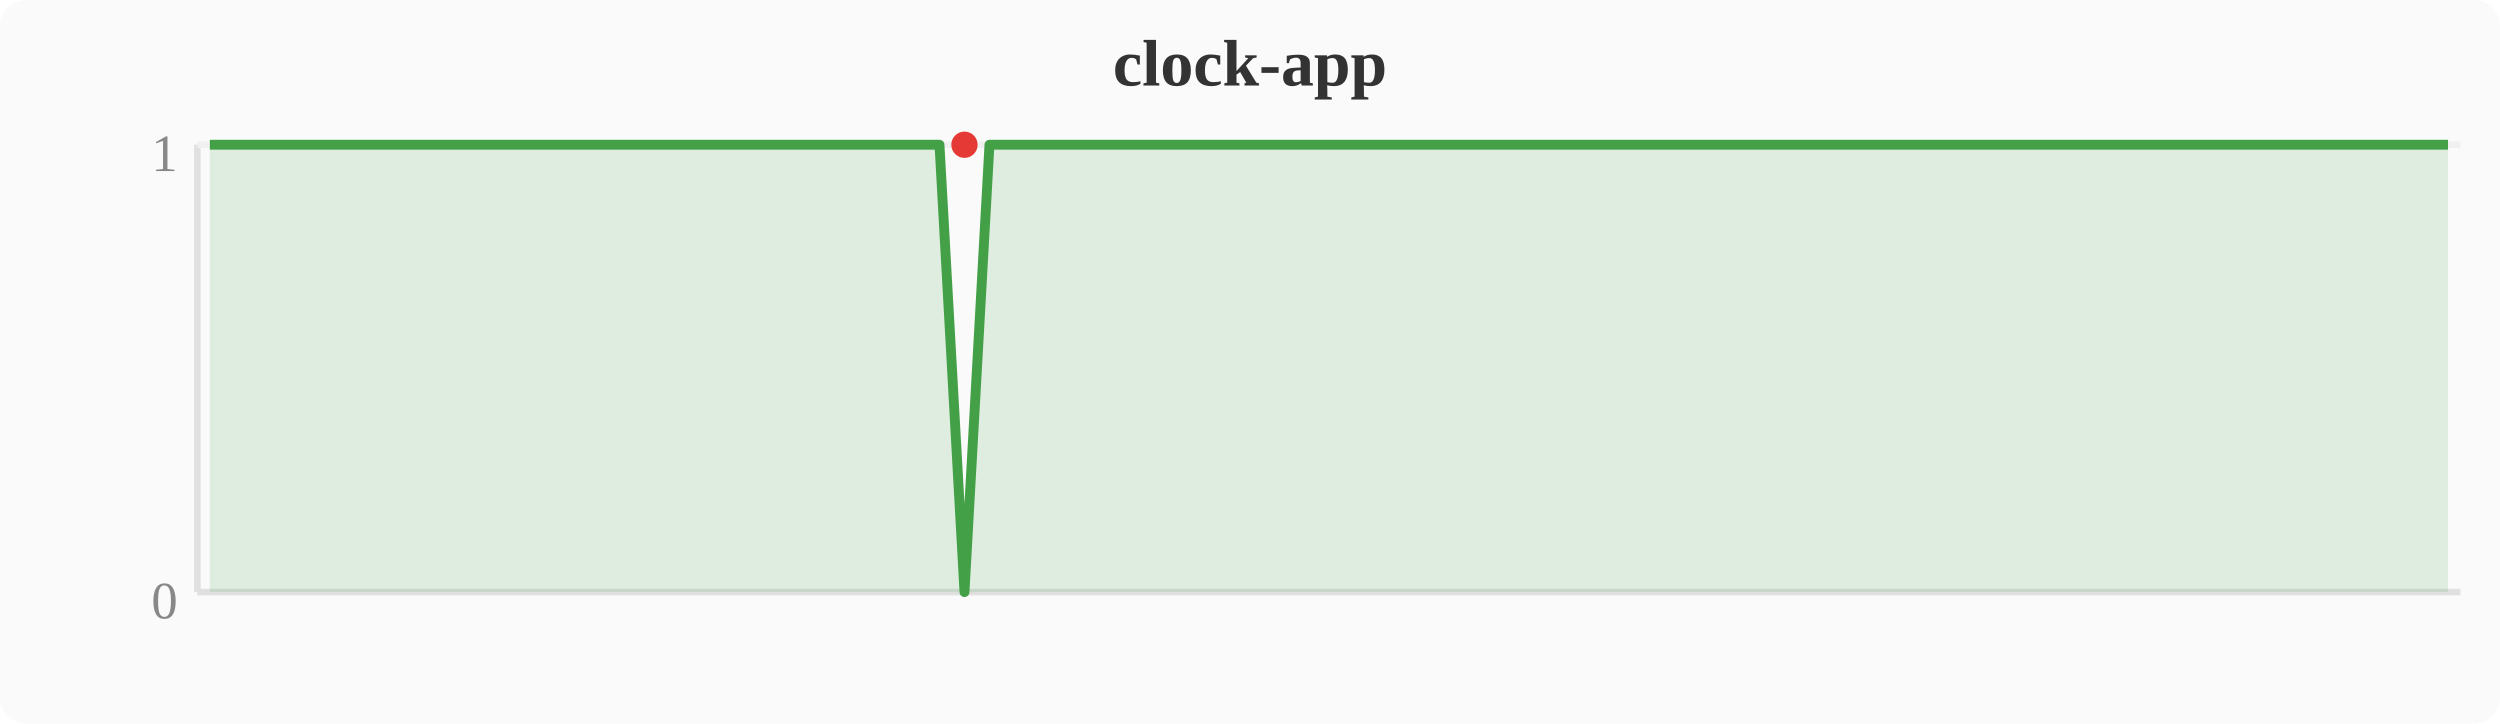
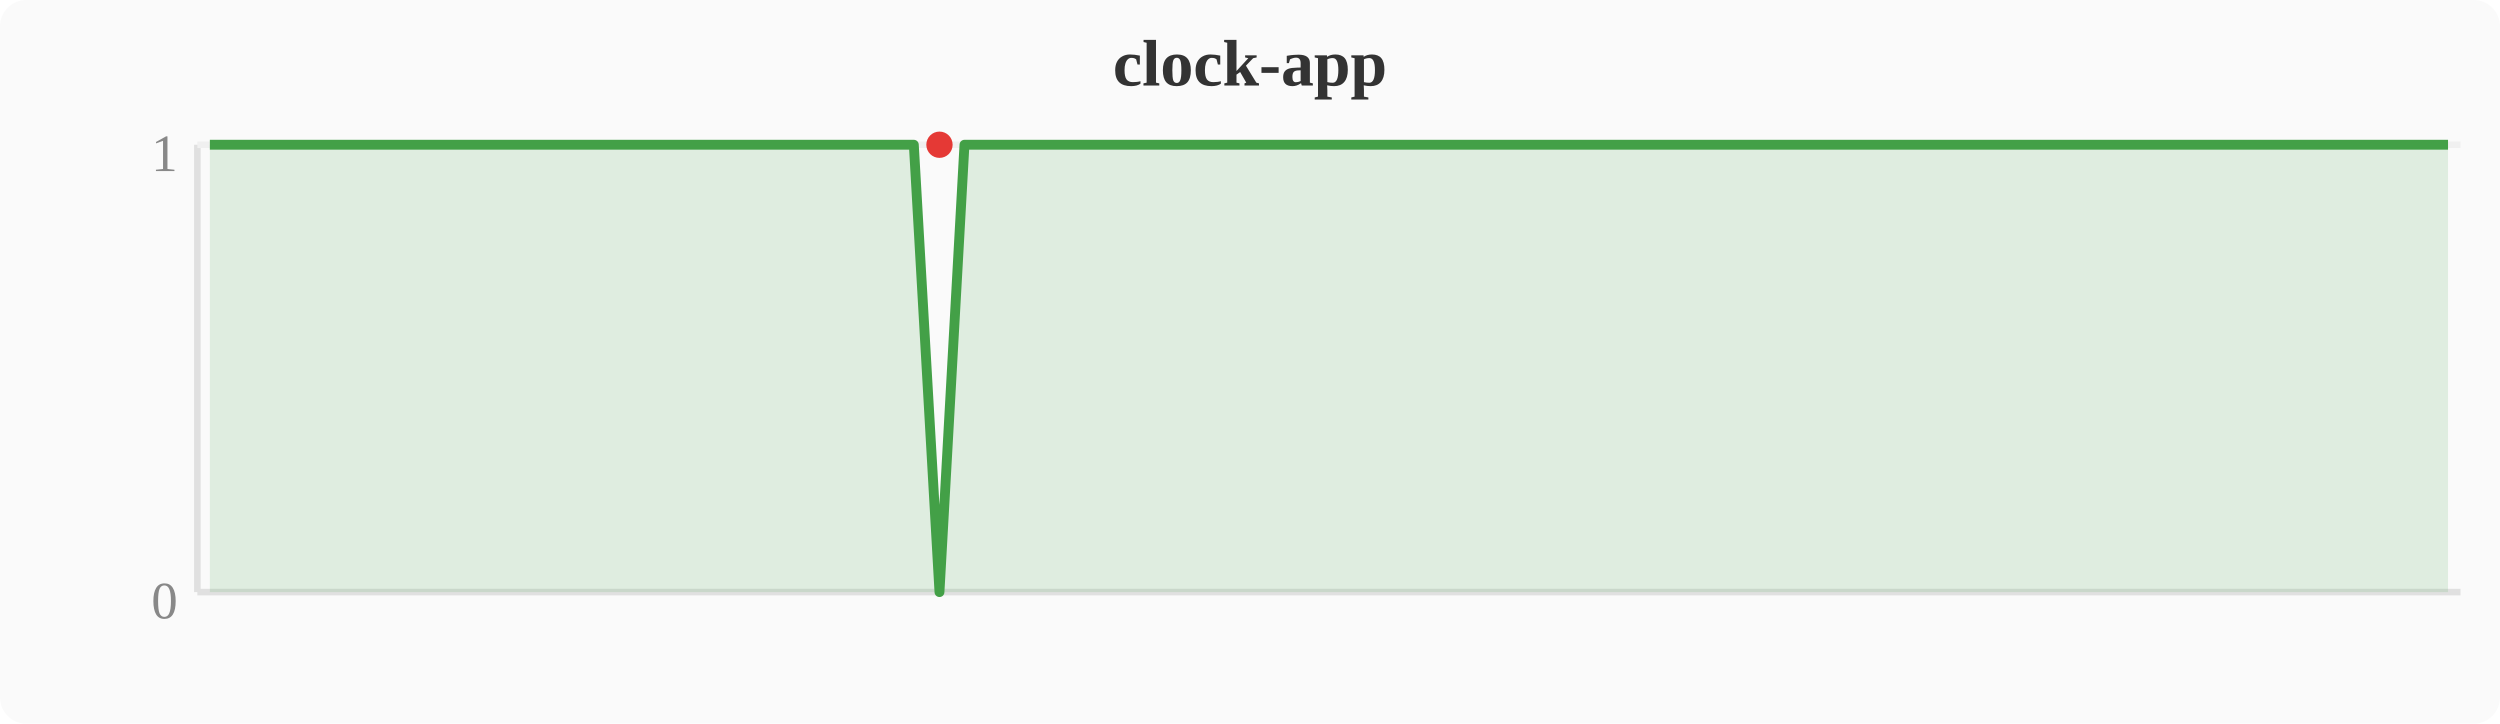
<svg xmlns="http://www.w3.org/2000/svg" width="380" height="110" viewBox="0 0 380 110">
  <rect width="380" height="110" fill="#fafafa" rx="4" />
  <text x="190" y="13" text-anchor="middle" font-size="10" font-weight="bold" fill="#333">clock-app</text>
  <line x1="30" y1="22" x2="30" y2="90" stroke="#e0e0e0" stroke-width="1" />
  <line x1="30" y1="90" x2="374" y2="90" stroke="#e0e0e0" stroke-width="1" />
  <line x1="30" y1="22" x2="374" y2="22" stroke="#f0f0f0" stroke-width="1" />
  <text x="27" y="94" text-anchor="end" font-size="8" fill="#888">0</text>
  <text x="27" y="26" text-anchor="end" font-size="8" fill="#888">1</text>
-   <polygon points="31.9,22.0 35.7,22.0 39.6,22.0 43.4,22.0 47.2,22.0 51.0,22.0 54.8,22.0 58.7,22.0 62.5,22.0 66.3,22.0 70.1,22.0 74.0,22.0 77.8,22.0 81.6,22.0 85.4,22.0 89.2,22.0 93.1,22.0 96.9,22.0 100.7,22.0 104.5,22.0 108.4,22.0 112.2,22.0 116.0,22.0 119.8,22.0 123.6,22.0 127.5,22.0 131.3,22.0 135.1,22.0 138.9,22.0 142.8,22.0 146.6,90.0 150.4,22.0 154.2,22.0 158.0,22.0 161.9,22.0 165.7,22.0 169.5,22.0 173.3,22.0 177.2,22.0 181.0,22.0 184.8,22.0 188.6,22.0 192.4,22.0 196.3,22.0 200.1,22.0 203.9,22.0 207.7,22.0 211.6,22.0 215.4,22.0 219.2,22.0 223.0,22.0 226.8,22.0 230.7,22.0 234.5,22.0 238.3,22.0 242.1,22.0 246.0,22.0 249.8,22.0 253.6,22.0 257.4,22.0 261.2,22.0 265.1,22.0 268.9,22.0 272.7,22.0 276.5,22.0 280.4,22.0 284.2,22.0 288.0,22.0 291.8,22.0 295.6,22.0 299.5,22.0 303.3,22.0 307.1,22.0 310.9,22.0 314.8,22.0 318.6,22.0 322.4,22.0 326.2,22.0 330.0,22.0 333.9,22.0 337.7,22.0 341.5,22.0 345.3,22.0 349.2,22.0 353.0,22.0 356.8,22.0 360.6,22.0 364.4,22.0 368.3,22.0 372.1,22.0 372.1,90 31.9,90" fill="#43a047" opacity="0.15" />
-   <polyline points="31.9,22.0 35.7,22.0 39.6,22.0 43.4,22.0 47.2,22.0 51.0,22.0 54.8,22.0 58.7,22.0 62.5,22.0 66.3,22.0 70.1,22.0 74.0,22.0 77.8,22.0 81.6,22.0 85.4,22.0 89.2,22.0 93.1,22.0 96.9,22.0 100.7,22.0 104.5,22.0 108.4,22.0 112.2,22.0 116.0,22.0 119.8,22.0 123.6,22.0 127.5,22.0 131.3,22.0 135.1,22.0 138.9,22.0 142.8,22.0 146.6,90.0 150.4,22.0 154.2,22.0 158.0,22.0 161.9,22.0 165.7,22.0 169.5,22.0 173.3,22.0 177.2,22.0 181.0,22.0 184.8,22.0 188.6,22.0 192.4,22.0 196.3,22.0 200.1,22.0 203.9,22.0 207.7,22.0 211.6,22.0 215.4,22.0 219.2,22.0 223.0,22.0 226.8,22.0 230.7,22.0 234.5,22.0 238.3,22.0 242.1,22.0 246.0,22.0 249.8,22.0 253.6,22.0 257.4,22.0 261.2,22.0 265.1,22.0 268.9,22.0 272.7,22.0 276.5,22.0 280.4,22.0 284.2,22.0 288.0,22.0 291.8,22.0 295.6,22.0 299.5,22.0 303.3,22.0 307.1,22.0 310.9,22.0 314.8,22.0 318.6,22.0 322.4,22.0 326.2,22.0 330.0,22.0 333.9,22.0 337.7,22.0 341.5,22.0 345.3,22.0 349.2,22.0 353.0,22.0 356.8,22.0 360.6,22.0 364.4,22.0 368.3,22.0 372.1,22.0" fill="none" stroke="#43a047" stroke-width="1.5" stroke-linejoin="round" />
-   <circle cx="146.6" cy="22.0" r="2" fill="#e53935" />
+   <polygon points="31.9,22.0 35.7,22.0 39.6,22.0 43.4,22.0 47.2,22.0 51.0,22.0 54.8,22.0 58.7,22.0 62.5,22.0 66.3,22.0 70.1,22.0 74.0,22.0 77.8,22.0 81.6,22.0 85.4,22.0 89.2,22.0 93.1,22.0 96.9,22.0 100.7,22.0 104.5,22.0 108.4,22.0 112.2,22.0 116.0,22.0 119.8,22.0 123.6,22.0 127.5,22.0 131.3,22.0 135.1,22.0 138.9,22.0 142.8,90.0 146.6,22.0 150.4,22.0 154.2,22.0 158.0,22.0 161.9,22.0 165.7,22.0 169.5,22.0 173.3,22.0 177.2,22.0 181.0,22.0 184.8,22.0 188.6,22.0 192.4,22.0 196.3,22.0 200.1,22.0 203.9,22.0 207.7,22.0 211.6,22.0 215.4,22.0 219.2,22.0 223.0,22.0 226.8,22.0 230.7,22.0 234.5,22.0 238.3,22.0 242.1,22.0 246.0,22.0 249.8,22.0 253.6,22.0 257.4,22.0 261.2,22.0 265.1,22.0 268.9,22.0 272.7,22.0 276.5,22.0 280.4,22.0 284.2,22.0 288.0,22.0 291.8,22.0 295.6,22.0 299.5,22.0 303.3,22.0 307.1,22.0 310.9,22.0 314.8,22.0 318.6,22.0 322.4,22.0 326.2,22.0 330.0,22.0 333.9,22.0 337.7,22.0 341.5,22.0 345.3,22.0 349.2,22.0 353.0,22.0 356.8,22.0 360.6,22.0 364.4,22.0 368.3,22.0 372.1,22.0 372.1,90 31.9,90" fill="#43a047" opacity="0.15" />
+   <polyline points="31.9,22.0 35.7,22.0 39.6,22.0 43.4,22.0 47.2,22.0 51.0,22.0 54.8,22.0 58.7,22.0 62.5,22.0 66.3,22.0 70.1,22.0 74.0,22.0 77.8,22.0 81.6,22.0 85.4,22.0 89.2,22.0 93.1,22.0 96.9,22.0 100.7,22.0 104.5,22.0 108.4,22.0 112.2,22.0 116.0,22.0 119.8,22.0 123.6,22.0 127.5,22.0 131.3,22.0 135.1,22.0 138.9,22.0 142.8,90.0 146.6,22.0 150.4,22.0 154.2,22.0 158.0,22.0 161.9,22.0 165.7,22.0 169.5,22.0 173.3,22.0 177.2,22.0 181.0,22.0 184.8,22.0 188.6,22.0 192.4,22.0 196.3,22.0 200.1,22.0 203.9,22.0 207.7,22.0 211.6,22.0 215.4,22.0 219.2,22.0 223.0,22.0 226.8,22.0 230.7,22.0 234.5,22.0 238.3,22.0 242.1,22.0 246.0,22.0 249.8,22.0 253.6,22.0 257.4,22.0 261.2,22.0 265.1,22.0 268.9,22.0 272.7,22.0 276.5,22.0 280.4,22.0 284.2,22.0 288.0,22.0 291.8,22.0 295.6,22.0 299.5,22.0 303.3,22.0 307.1,22.0 310.9,22.0 314.8,22.0 318.6,22.0 322.4,22.0 326.2,22.0 330.0,22.0 333.9,22.0 337.7,22.0 341.5,22.0 345.3,22.0 349.2,22.0 353.0,22.0 356.8,22.0 360.6,22.0 364.4,22.0 368.3,22.0 372.1,22.0" fill="none" stroke="#43a047" stroke-width="1.5" stroke-linejoin="round" />
+   <circle cx="142.8" cy="22.0" r="2" fill="#e53935" />
</svg>
